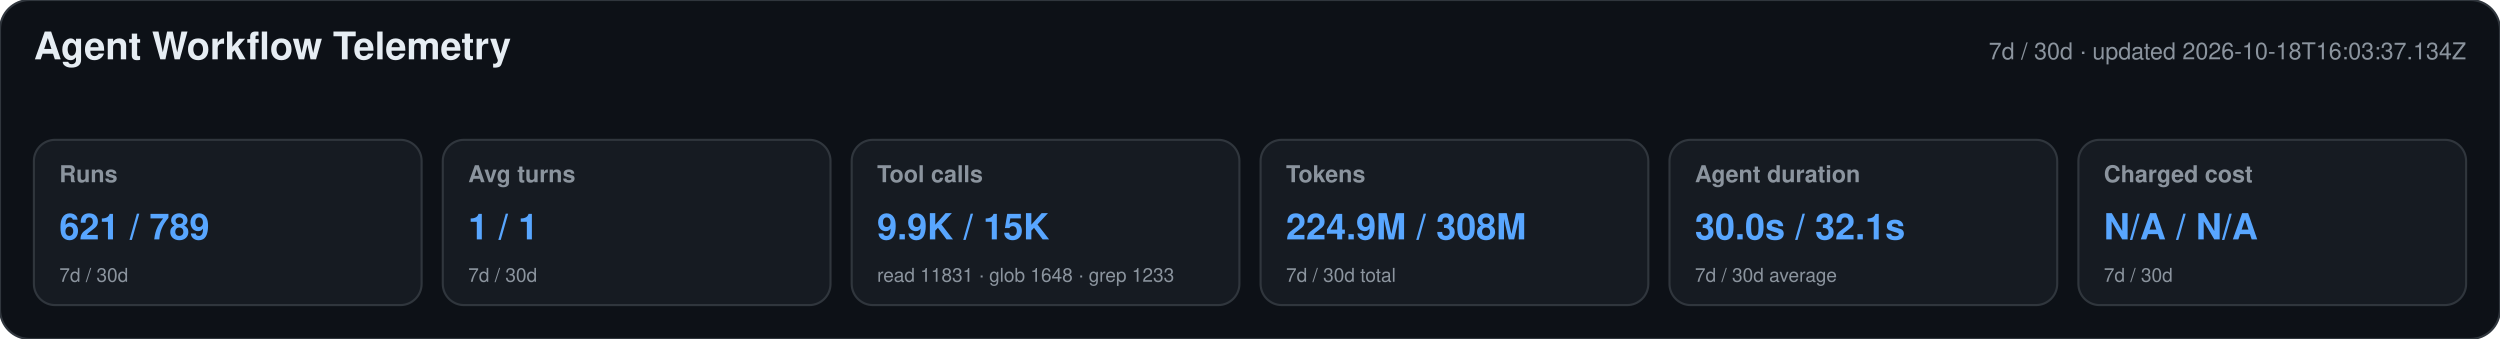
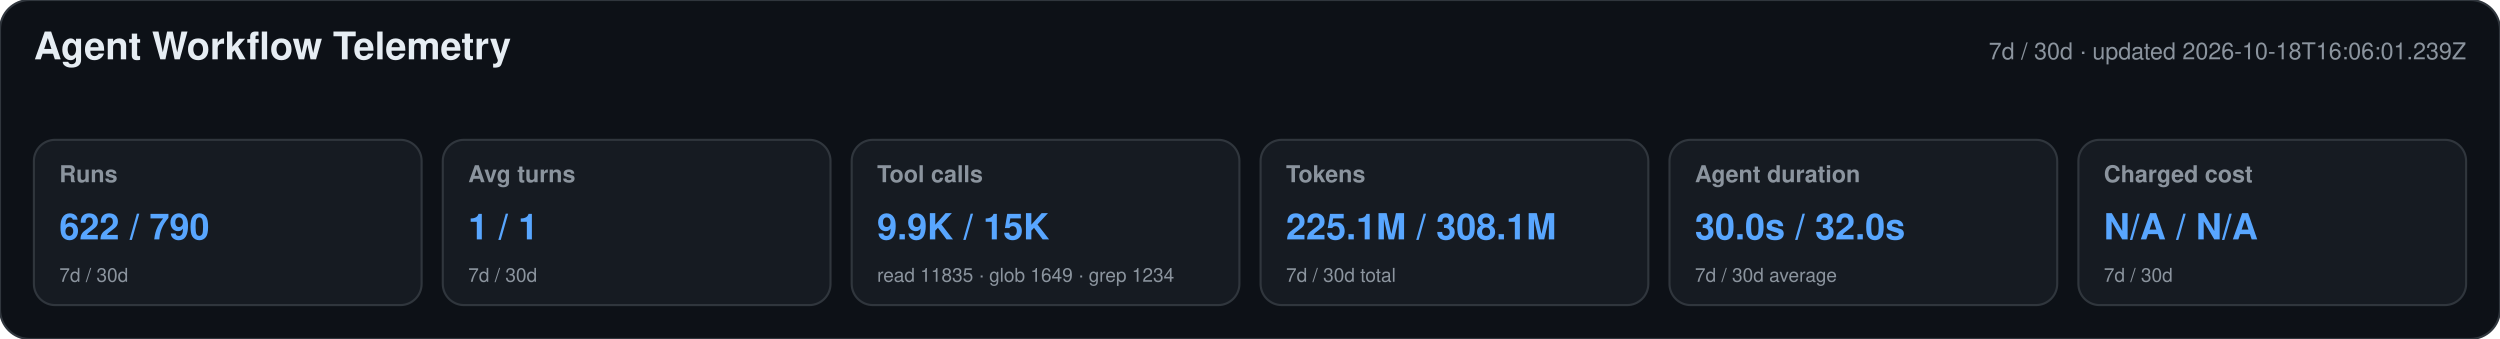
<svg xmlns="http://www.w3.org/2000/svg" width="1180" height="160" viewBox="0 0 1180 160" role="img" aria-labelledby="title desc">
  <style>text{font-family:-apple-system,BlinkMacSystemFont,"Segoe UI",Helvetica,Arial,sans-serif}.heading{font-size:18px;font-weight:650;fill:#e6edf3}.meta,.label,.secondary{fill:#8b949e}.meta,.label{font-size:11px}.label{font-weight:600}.primary{font-size:17px;font-weight:700;fill:#58a6ff}.secondary{font-size:9px}</style>
  <rect width="1180" height="160" rx="14" fill="#0d1117" stroke="#30363d" />
  <text x="16" y="28" class="heading">Agent Workflow Telemetry</text>
-   <text x="1164" y="28" text-anchor="end" class="meta">7d / 30d · updated 2026-10-18T16:03:37.134Z</text>
+   <text x="1164" y="28" text-anchor="end" class="meta">7d / 30d · updated 2026-10-18T16:06:01.239Z</text>
  <g>
    <rect x="16" y="66" width="183" height="78" rx="10" fill="#161b22" stroke="#30363d" />
    <text x="28" y="86" class="label">Runs</text>
-     <text x="28" y="113" class="primary">621 / 789</text>
+     <text x="28" y="113" class="primary">622 / 790</text>
    <text x="28" y="133" class="secondary">7d / 30d</text>
  </g>
  <g>
    <rect x="209" y="66" width="183" height="78" rx="10" fill="#161b22" stroke="#30363d" />
    <text x="221" y="86" class="label">Avg turns</text>
    <text x="221" y="113" class="primary">1 / 1</text>
    <text x="221" y="133" class="secondary">7d / 30d</text>
  </g>
  <g>
    <rect x="402" y="66" width="183" height="78" rx="10" fill="#161b22" stroke="#30363d" />
    <text x="414" y="86" class="label">Tool calls</text>
    <text x="414" y="113" class="primary">9.9K / 15K</text>
-     <text x="414" y="133" class="secondary">read 11831 · glob 1648 · grep 1233</text>
+     <text x="414" y="133" class="secondary">read 11835 · glob 1649 · grep 1234</text>
  </g>
  <g>
    <rect x="595" y="66" width="183" height="78" rx="10" fill="#161b22" stroke="#30363d" />
    <text x="607" y="86" class="label">Tokens</text>
-     <text x="607" y="113" class="primary">224.9M / 308M</text>
+     <text x="607" y="113" class="primary">225.1M / 308.1M</text>
    <text x="607" y="133" class="secondary">7d / 30d total</text>
  </g>
  <g>
    <rect x="788" y="66" width="183" height="78" rx="10" fill="#161b22" stroke="#30363d" />
    <text x="800" y="86" class="label">Agent duration</text>
-     <text x="800" y="113" class="primary">30.0s / 32.1s</text>
+     <text x="800" y="113" class="primary">30.0s / 32.0s</text>
    <text x="800" y="133" class="secondary">7d / 30d average</text>
  </g>
  <g>
    <rect x="981" y="66" width="183" height="78" rx="10" fill="#161b22" stroke="#30363d" />
    <text x="993" y="86" class="label">Charged cost</text>
    <text x="993" y="113" class="primary">N/A / N/A</text>
    <text x="993" y="133" class="secondary">7d / 30d</text>
  </g>
</svg>
